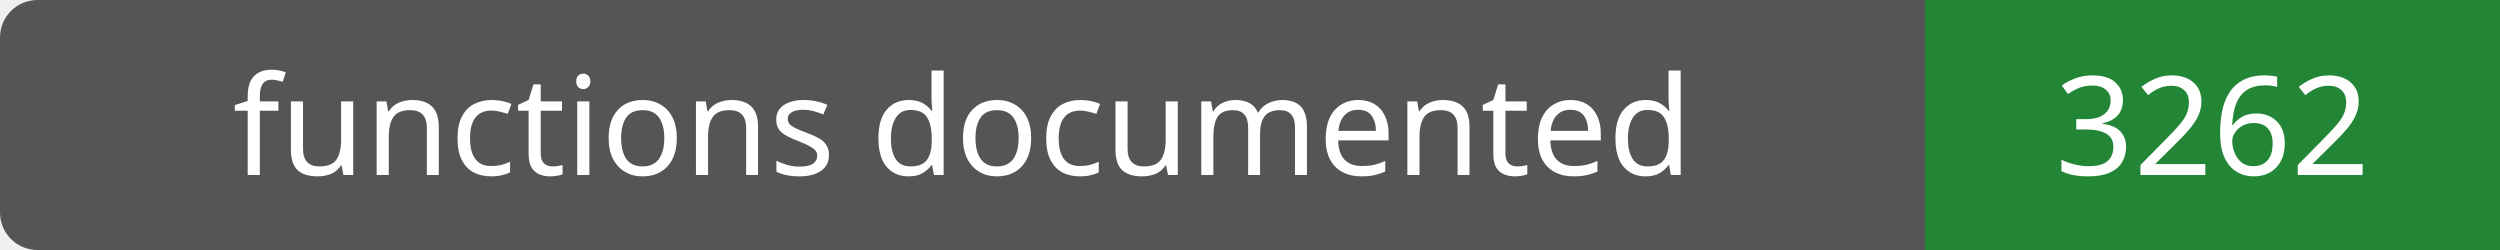
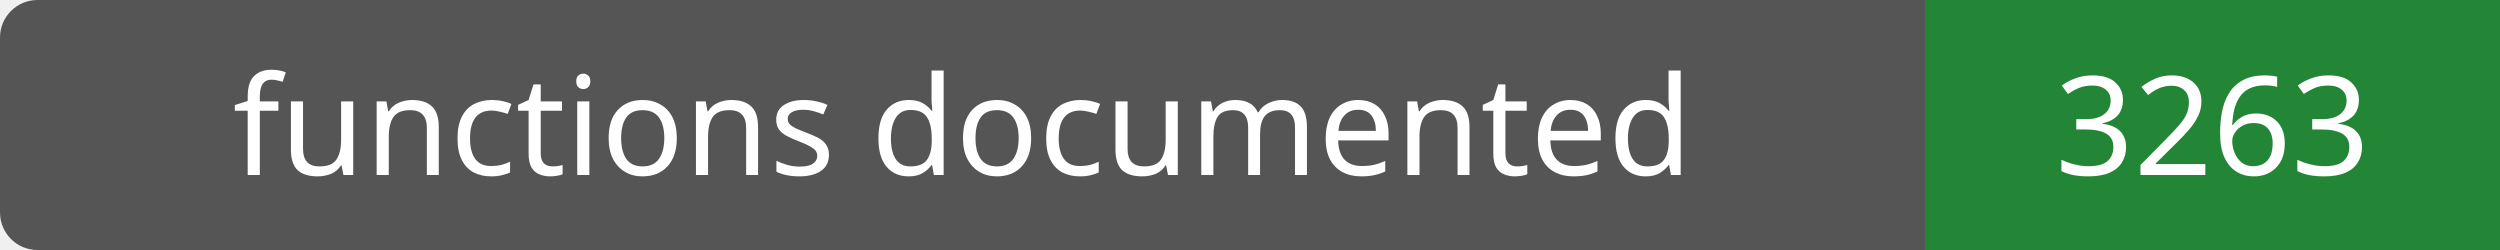
- <svg xmlns="http://www.w3.org/2000/svg" width="200" height="20" role="img" aria-label="functions documented: 3262">
+ <svg xmlns="http://www.w3.org/2000/svg" width="200" height="20" role="img" aria-label="functions documented: 3263">
  <rect width="200" height="20" rx="3" fill="#555" />
  <path fill="#238636" d="M154 0h46v20H154z" />
  <g fill="#fff" text-anchor="middle" font-family="Verdana,sans-serif" font-size="11">
    <text x="77.0" y="14">functions documented</text>
-     <text x="177.0" y="14">3262</text>
+     <text x="177.0" y="14">3263</text>
  </g>
</svg>
